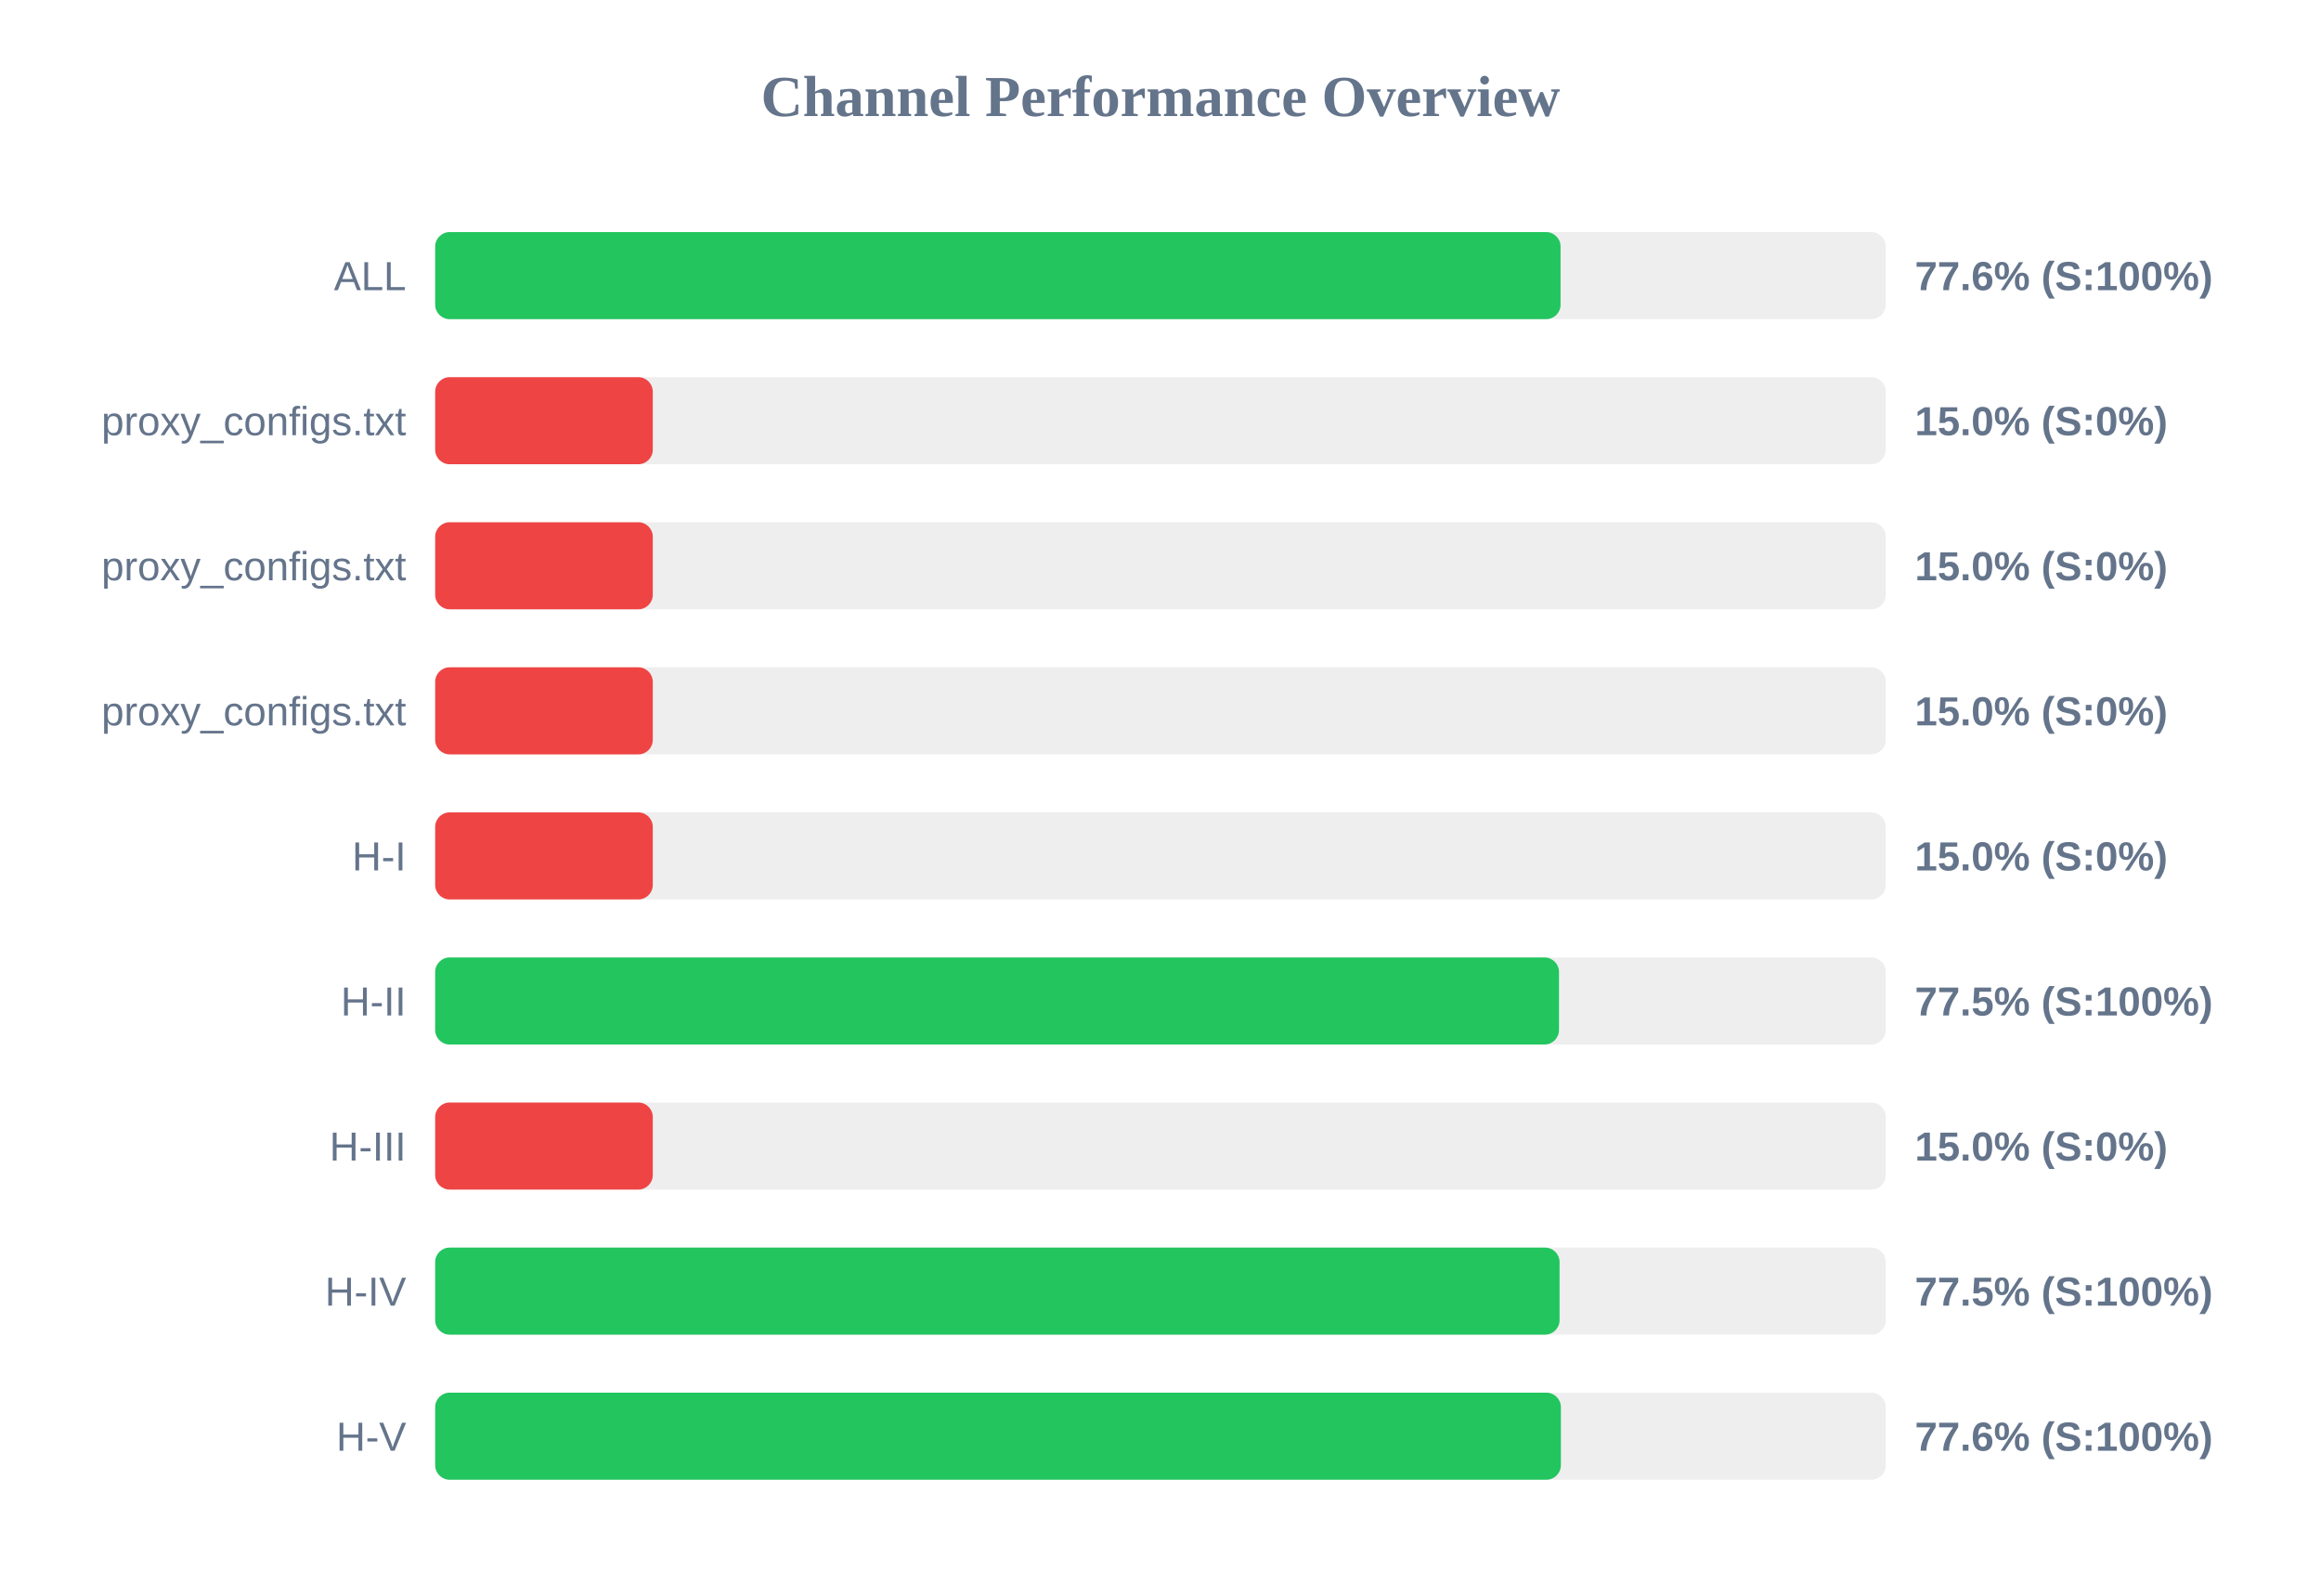
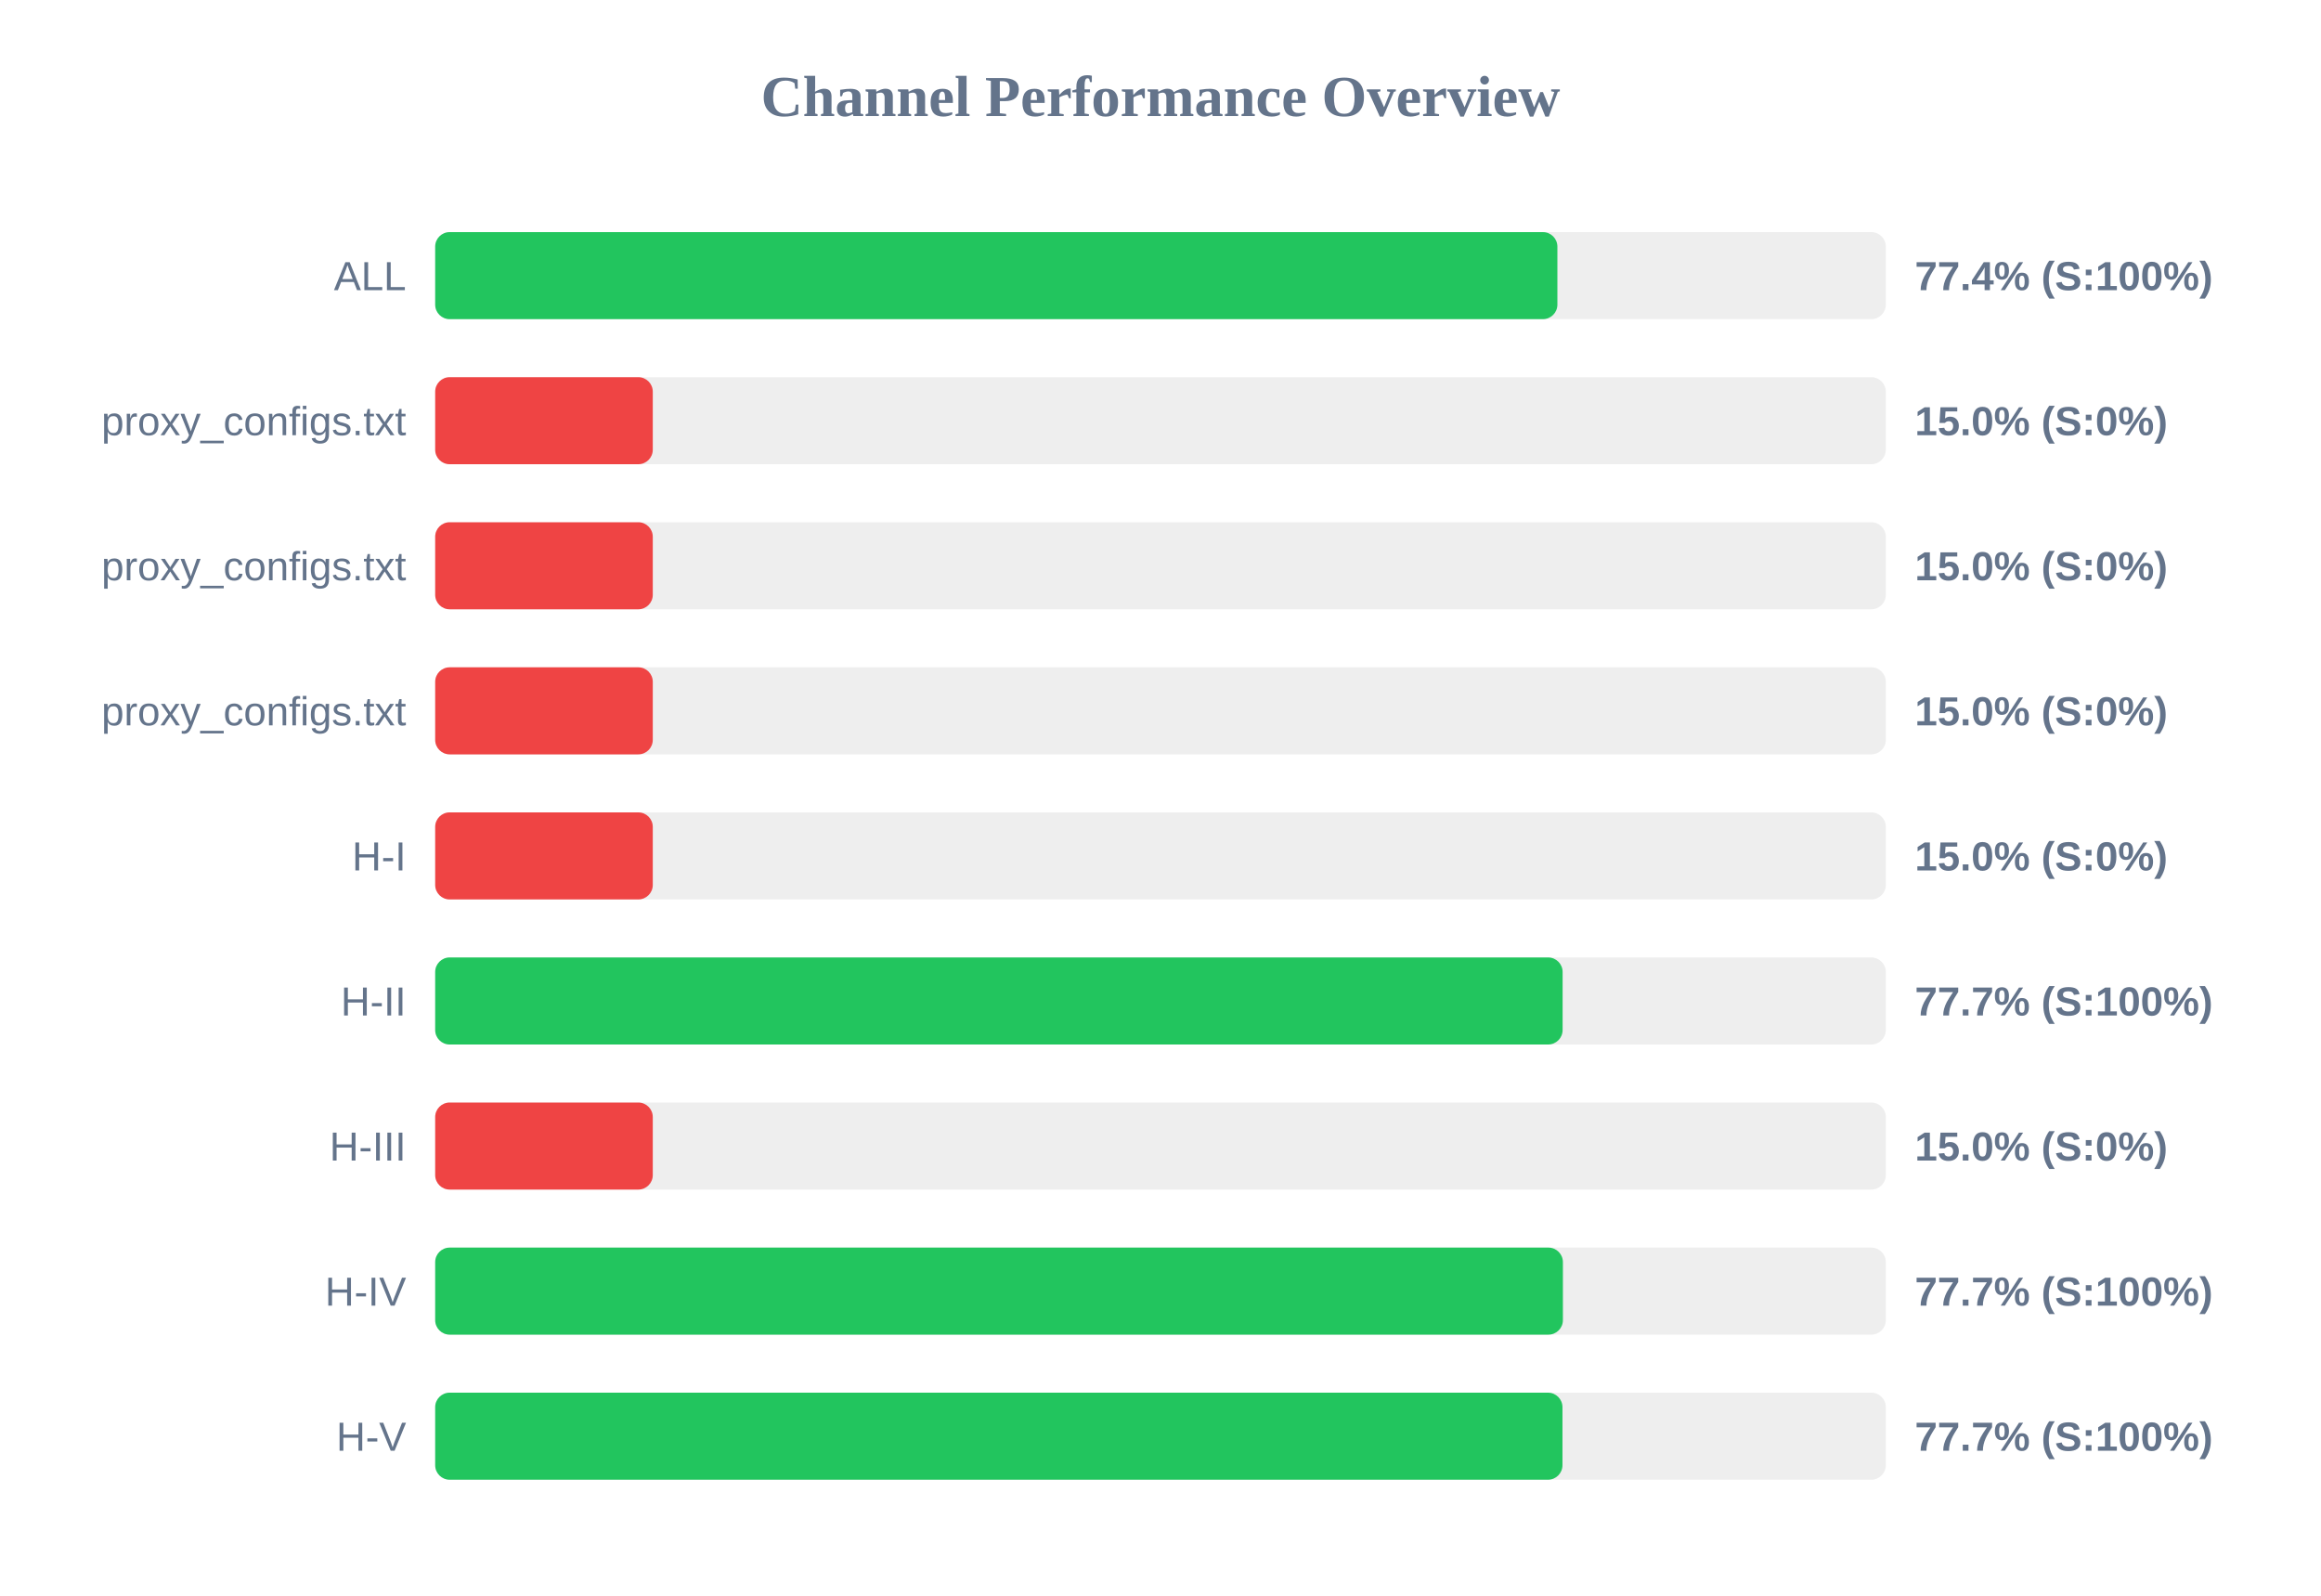
<svg xmlns="http://www.w3.org/2000/svg" width="800" height="550" version="1.1">
  <style>
        .row { font: 14px Arial; fill: #64748b; }
        .score { font: bold 14px Arial; fill: #64748b; }
    </style>
  <text x="400" y="40" text-anchor="middle" font-size="20px" font-weight="bold" fill="#64748b">Channel Performance Overview</text>
  <rect x="150" y="80" width="500" height="30" fill="#eee" rx="5" />
-   <rect x="150" y="80" width="387.9" height="30" fill="#22c55e" rx="5" />
+   <rect x="150" y="80" width="386.8" height="30" fill="#22c55e" rx="5" />
  <text x="140" y="100" text-anchor="end" class="row">ALL</text>
-   <text x="660" y="100" text-anchor="start" class="score">77.6% (S:100%)</text>
+   <text x="660" y="100" text-anchor="start" class="score">77.4% (S:100%)</text>
  <rect x="150" y="130" width="500" height="30" fill="#eee" rx="5" />
  <rect x="150" y="130" width="75.0" height="30" fill="#ef4444" rx="5" />
  <text x="140" y="150" text-anchor="end" class="row">proxy_configs.txt</text>
  <text x="660" y="150" text-anchor="start" class="score">15.0% (S:0%)</text>
  <rect x="150" y="180" width="500" height="30" fill="#eee" rx="5" />
  <rect x="150" y="180" width="75.0" height="30" fill="#ef4444" rx="5" />
  <text x="140" y="200" text-anchor="end" class="row">proxy_configs.txt</text>
  <text x="660" y="200" text-anchor="start" class="score">15.0% (S:0%)</text>
  <rect x="150" y="230" width="500" height="30" fill="#eee" rx="5" />
  <rect x="150" y="230" width="75.0" height="30" fill="#ef4444" rx="5" />
  <text x="140" y="250" text-anchor="end" class="row">proxy_configs.txt</text>
  <text x="660" y="250" text-anchor="start" class="score">15.0% (S:0%)</text>
  <rect x="150" y="280" width="500" height="30" fill="#eee" rx="5" />
  <rect x="150" y="280" width="75.0" height="30" fill="#ef4444" rx="5" />
  <text x="140" y="300" text-anchor="end" class="row">H-I</text>
  <text x="660" y="300" text-anchor="start" class="score">15.0% (S:0%)</text>
  <rect x="150" y="330" width="500" height="30" fill="#eee" rx="5" />
-   <rect x="150" y="330" width="387.35" height="30" fill="#22c55e" rx="5" />
+   <rect x="150" y="330" width="388.6" height="30" fill="#22c55e" rx="5" />
  <text x="140" y="350" text-anchor="end" class="row">H-II</text>
-   <text x="660" y="350" text-anchor="start" class="score">77.5% (S:100%)</text>
+   <text x="660" y="350" text-anchor="start" class="score">77.7% (S:100%)</text>
  <rect x="150" y="380" width="500" height="30" fill="#eee" rx="5" />
  <rect x="150" y="380" width="75.0" height="30" fill="#ef4444" rx="5" />
  <text x="140" y="400" text-anchor="end" class="row">H-III</text>
  <text x="660" y="400" text-anchor="start" class="score">15.0% (S:0%)</text>
  <rect x="150" y="430" width="500" height="30" fill="#eee" rx="5" />
-   <rect x="150" y="430" width="387.55" height="30" fill="#22c55e" rx="5" />
+   <rect x="150" y="430" width="388.7" height="30" fill="#22c55e" rx="5" />
  <text x="140" y="450" text-anchor="end" class="row">H-IV</text>
-   <text x="660" y="450" text-anchor="start" class="score">77.5% (S:100%)</text>
+   <text x="660" y="450" text-anchor="start" class="score">77.7% (S:100%)</text>
  <rect x="150" y="480" width="500" height="30" fill="#eee" rx="5" />
-   <rect x="150" y="480" width="388.0" height="30" fill="#22c55e" rx="5" />
+   <rect x="150" y="480" width="388.55" height="30" fill="#22c55e" rx="5" />
  <text x="140" y="500" text-anchor="end" class="row">H-V</text>
-   <text x="660" y="500" text-anchor="start" class="score">77.6% (S:100%)</text>
+   <text x="660" y="500" text-anchor="start" class="score">77.7% (S:100%)</text>
</svg>
